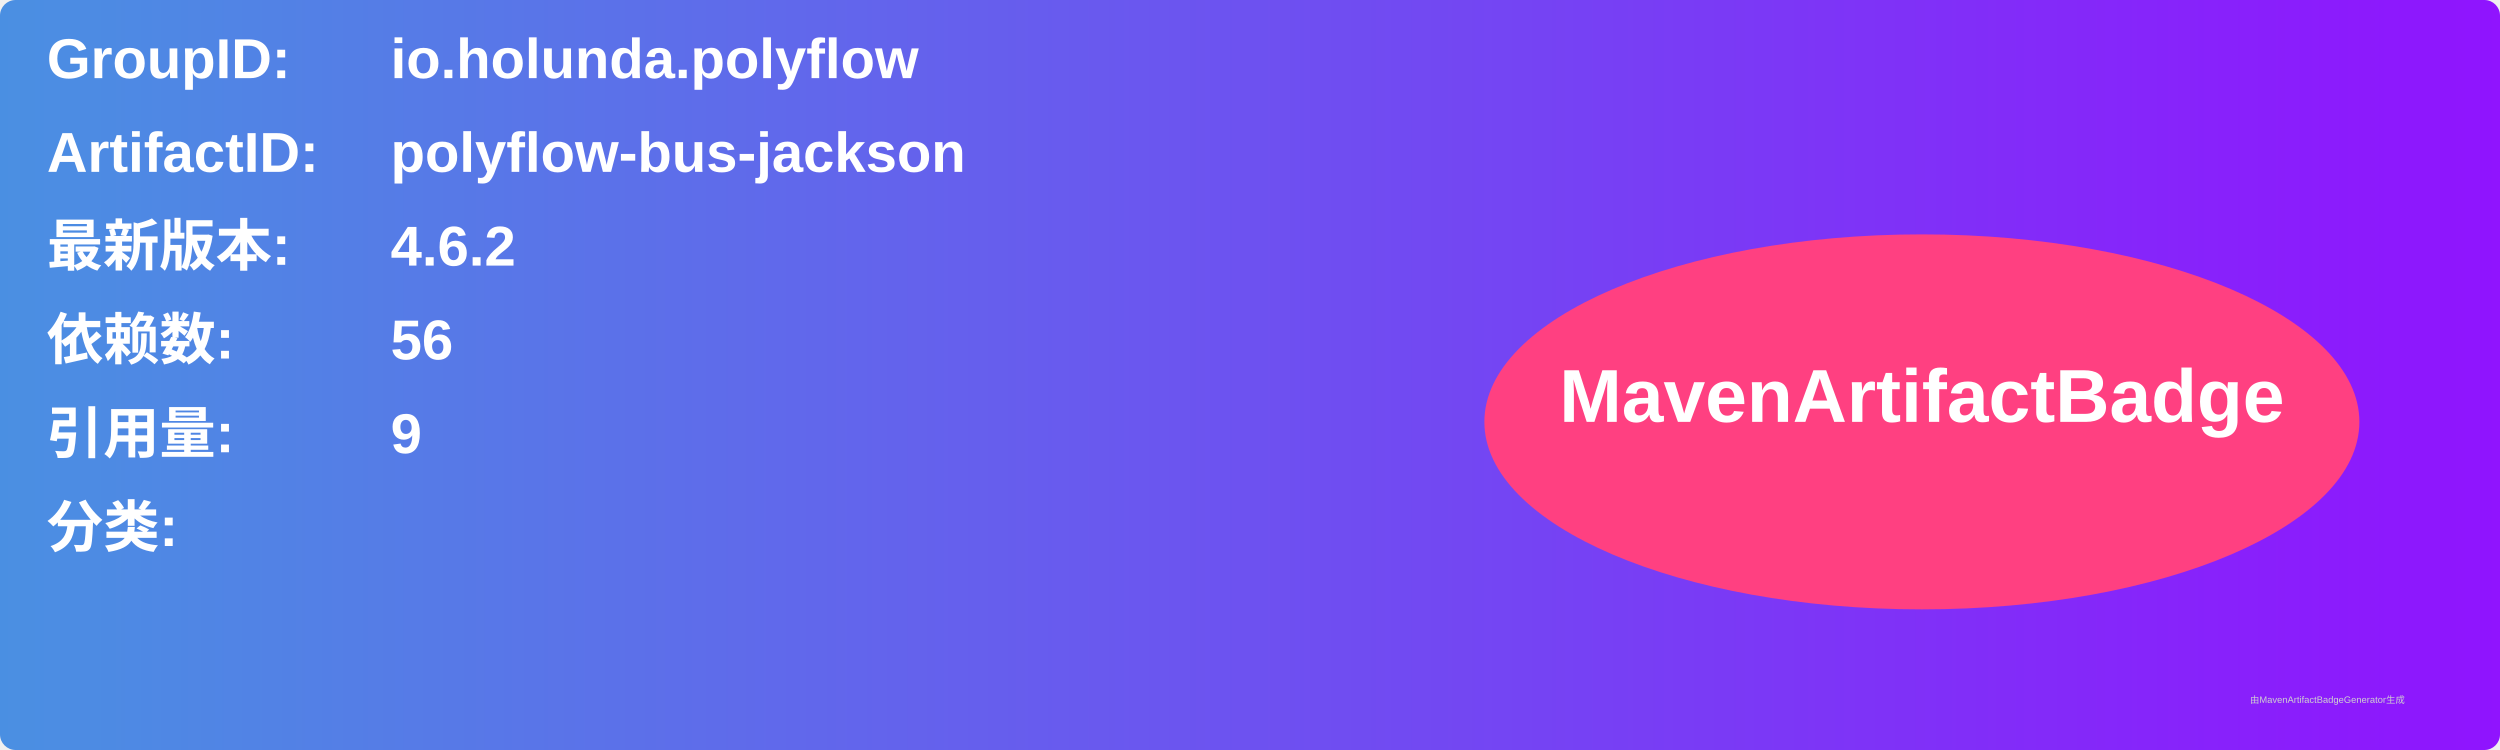
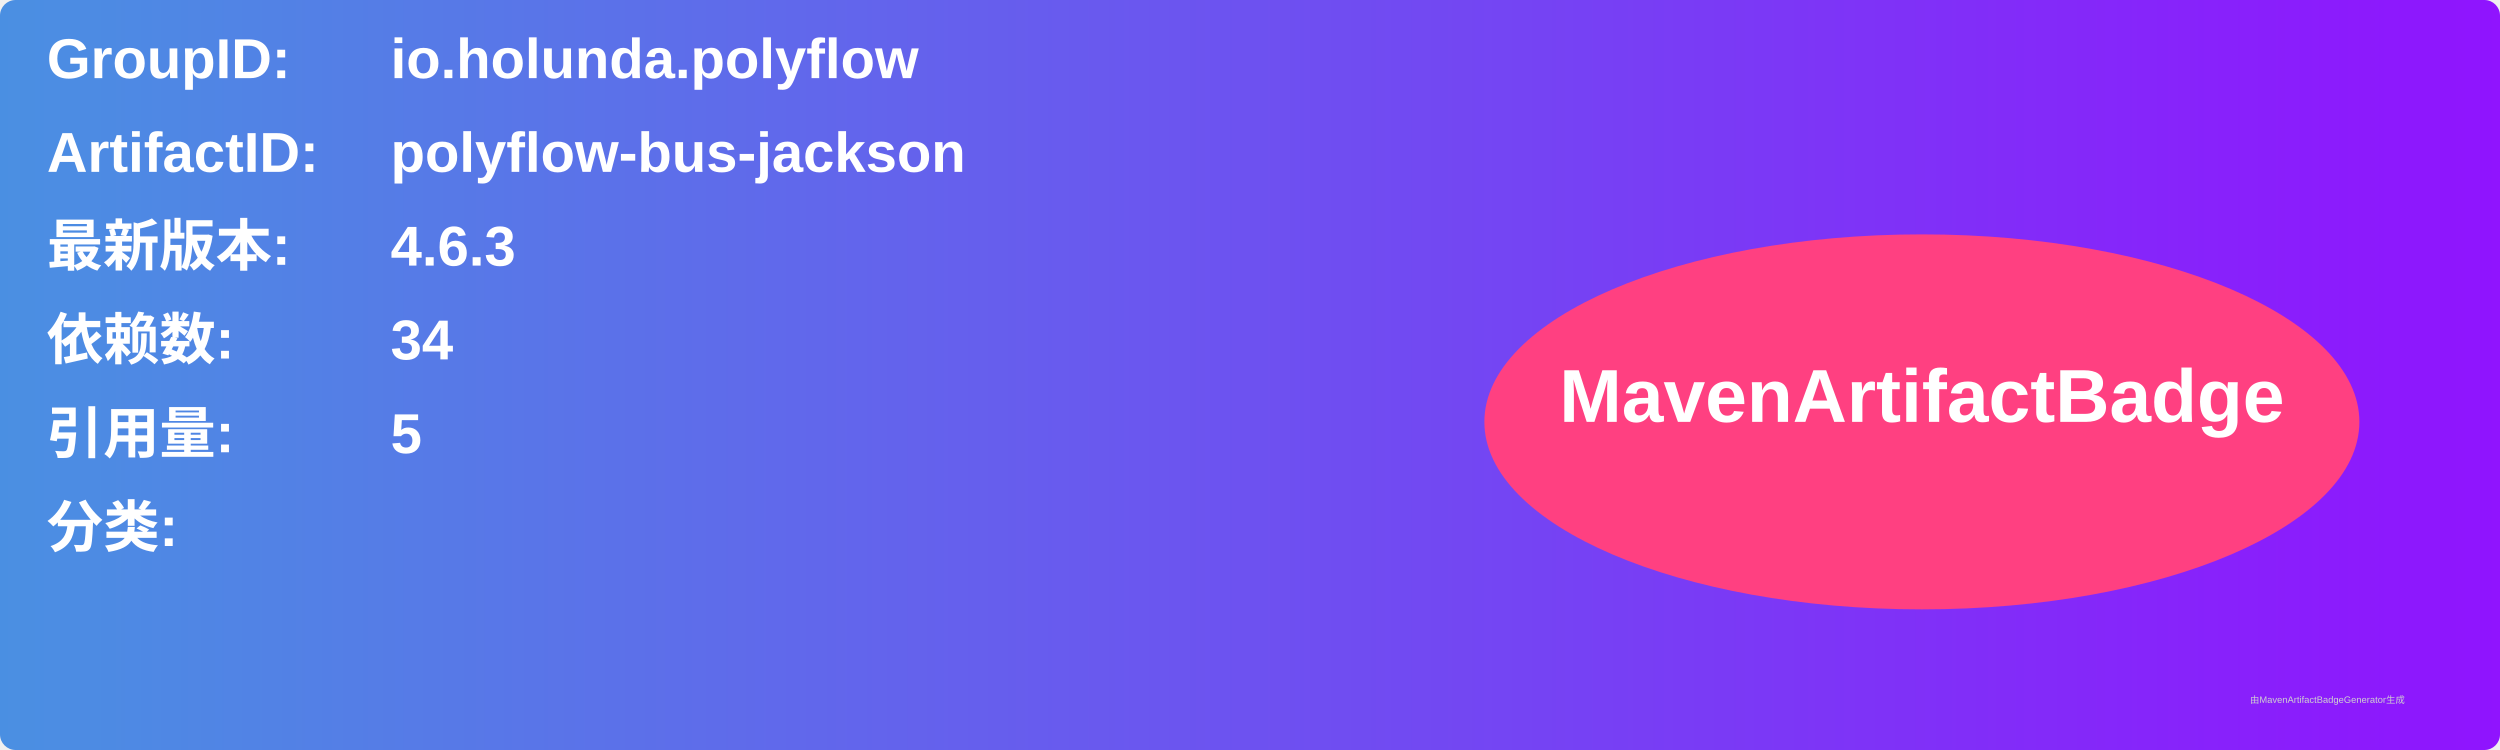
<svg xmlns="http://www.w3.org/2000/svg" width="800" height="240" viewBox="0 0 800 240">
  <linearGradient id="grad" x1="0%" y1="0%" x2="100%" y2="0%">
    <stop offset="0%" stop-color="#4a90e2" />
    <stop offset="100%" stop-color="#9013fe" />
  </linearGradient>
  <rect width="100%" height="100%" rx="5" ry="5" fill="url(#grad)" />
  <g transform="translate(15, 15)">
    <text x="0" y="10" font-family="Arial" font-size="18" fill="white" font-weight="bold" width="260">GroupID:</text>
    <text x="110" y="10" font-family="Arial" font-size="18" fill="white" font-weight="bold" width="460">io.holunda.polyflow</text>
    <text x="0" y="40" font-family="Arial" font-size="18" fill="white" font-weight="bold" width="260">ArtifactID:</text>
    <text x="110" y="40" font-family="Arial" font-size="18" fill="white" font-weight="bold" width="460">polyflow-bus-jackson</text>
    <text x="0" y="70" font-family="Arial" font-size="18" fill="white" font-weight="bold">最新版本:</text>
    <text x="110" y="70" font-family="Arial" font-size="18" fill="white" font-weight="bold">
-       <tspan font-weight="bold">4.6.2</tspan>
+       <tspan font-weight="bold">4.6.3</tspan>
    </text>
    <text x="0" y="100" font-family="Arial" font-size="18" fill="white" font-weight="bold">依赖数: </text>
    <text x="110" y="100" font-family="Arial" font-size="18" fill="white">
-       <tspan font-weight="bold">56</tspan>
+       <tspan font-weight="bold">34</tspan>
    </text>
    <text x="0" y="130" font-family="Arial" font-size="18" fill="white" font-weight="bold">引用量: </text>
    <text x="110" y="130" font-family="Arial" font-size="18" fill="white">
-       <tspan font-weight="bold">9</tspan>
+       <tspan font-weight="bold">5</tspan>
    </text>
    <text x="0" y="160" font-family="Arial" font-size="18" fill="white" font-weight="bold">分类:</text>
    <text x="10" y="190" font-family="Arial" font-size="10" fill="white">
      <tspan font-weight="bold" />
    </text>
    <ellipse cx="600" cy="120" rx="140" ry="60" fill="#ff4081" />
    <text x="600" y="120" text-anchor="middle" font-family="Arial" font-size="24" fill="white" font-weight="bold">MavenArtifactBadge</text>
  </g>
  <text x="720" y="225" font-family="Arial" font-size="3" fill="#d0d0d0">由MavenArtifactBadgeGenerator生成</text>
</svg>
